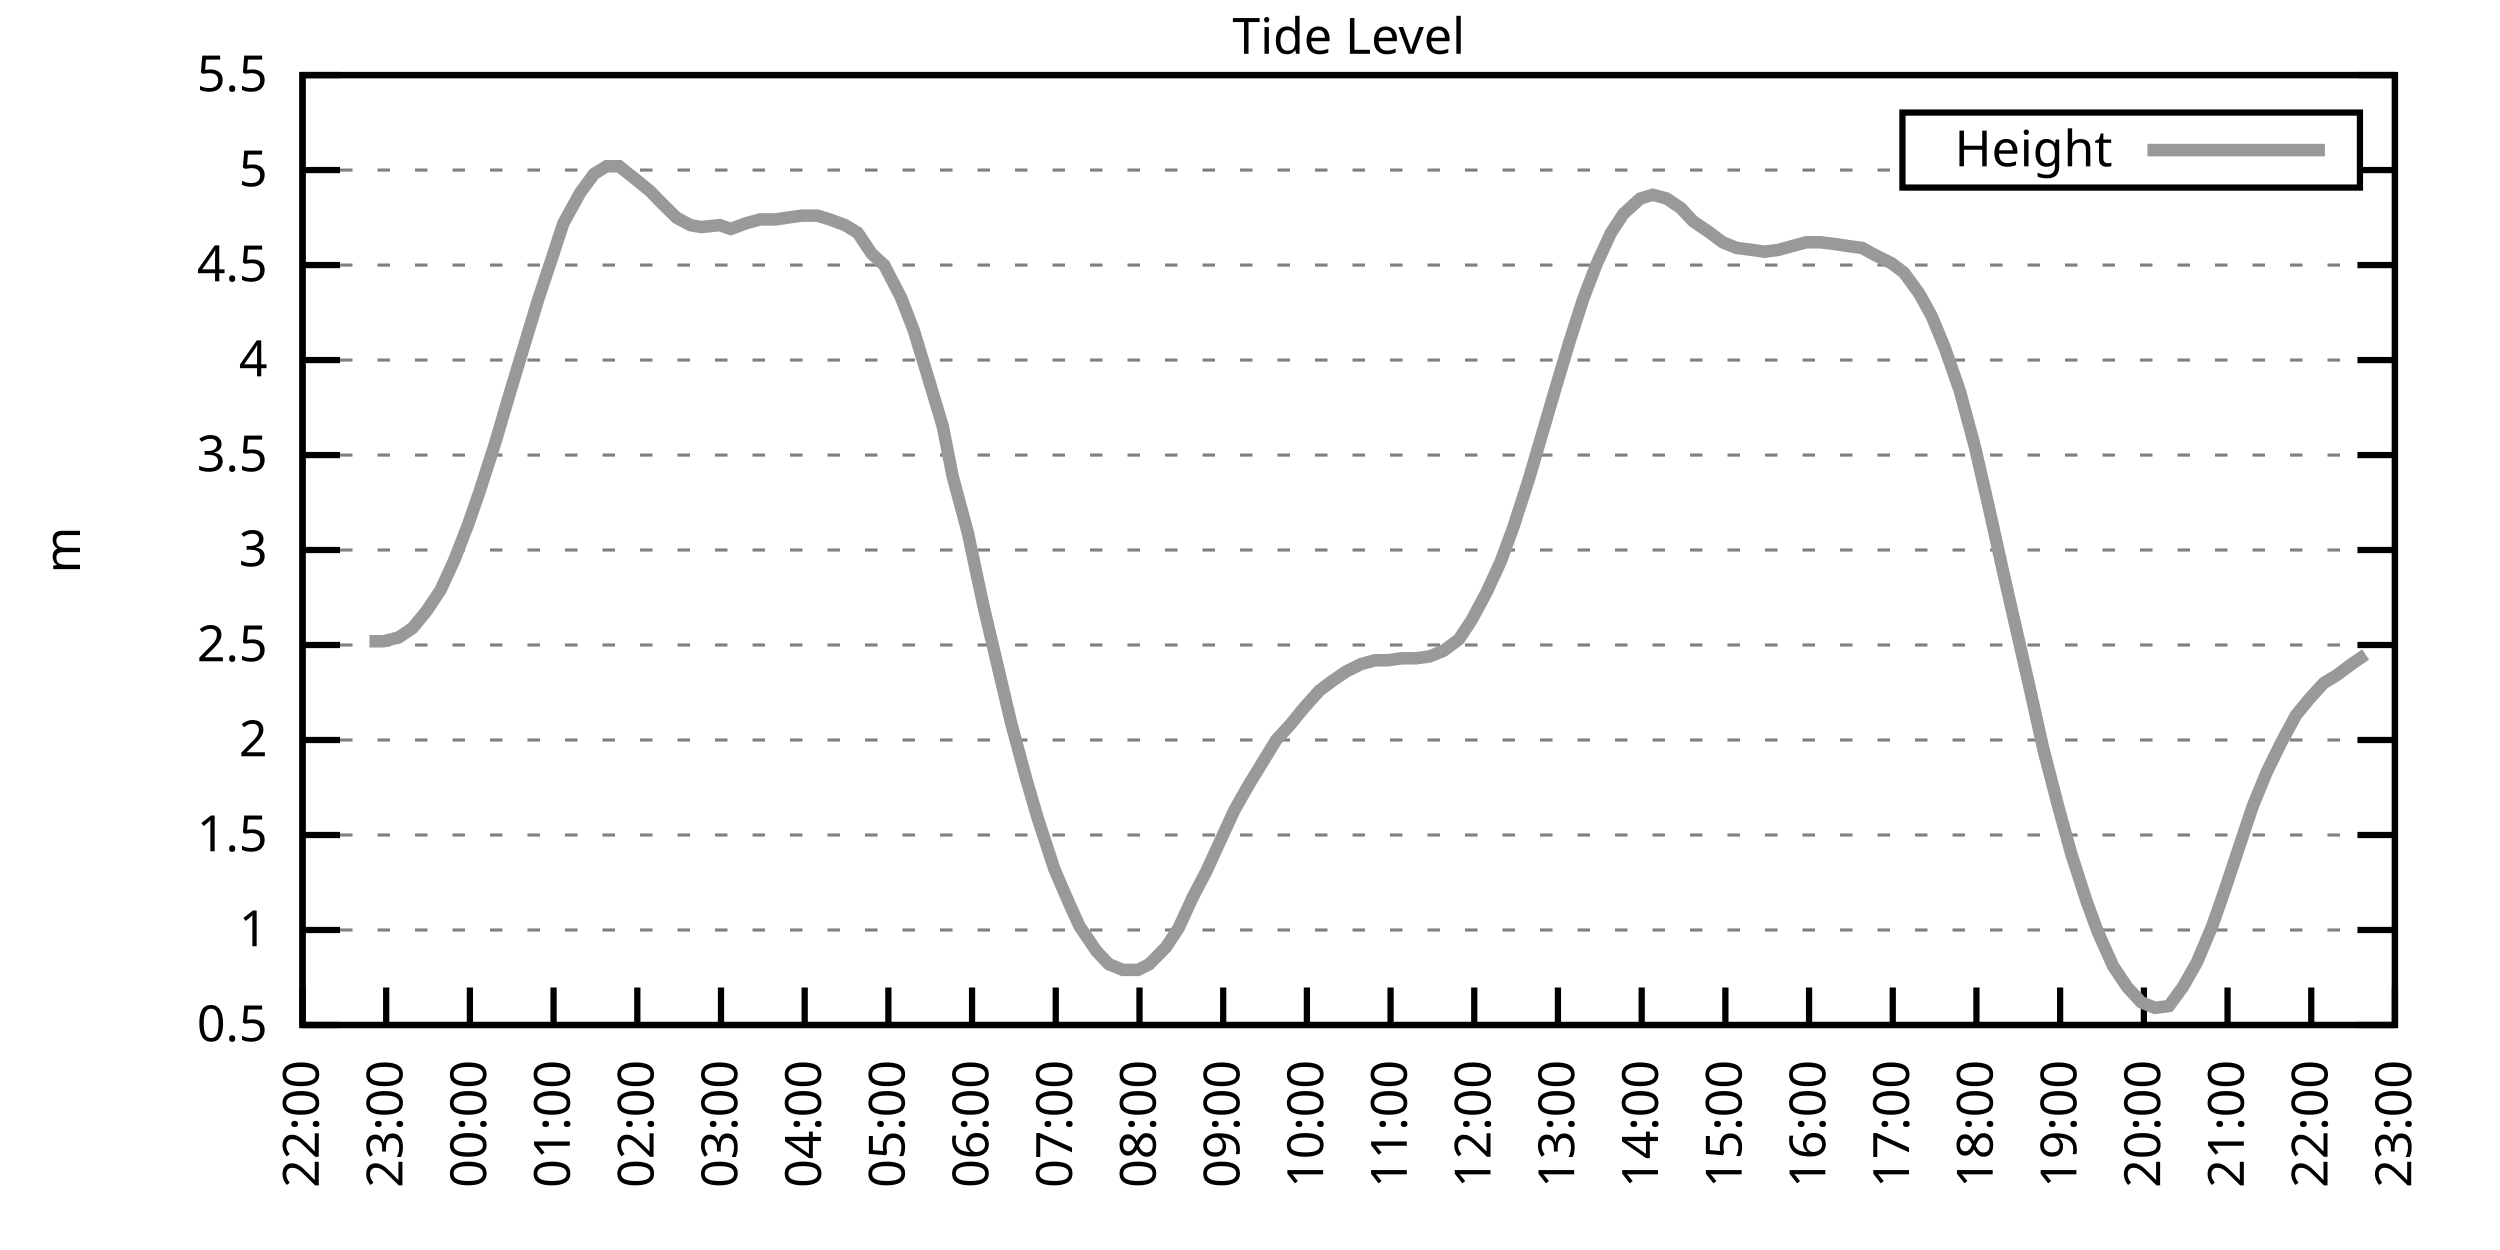
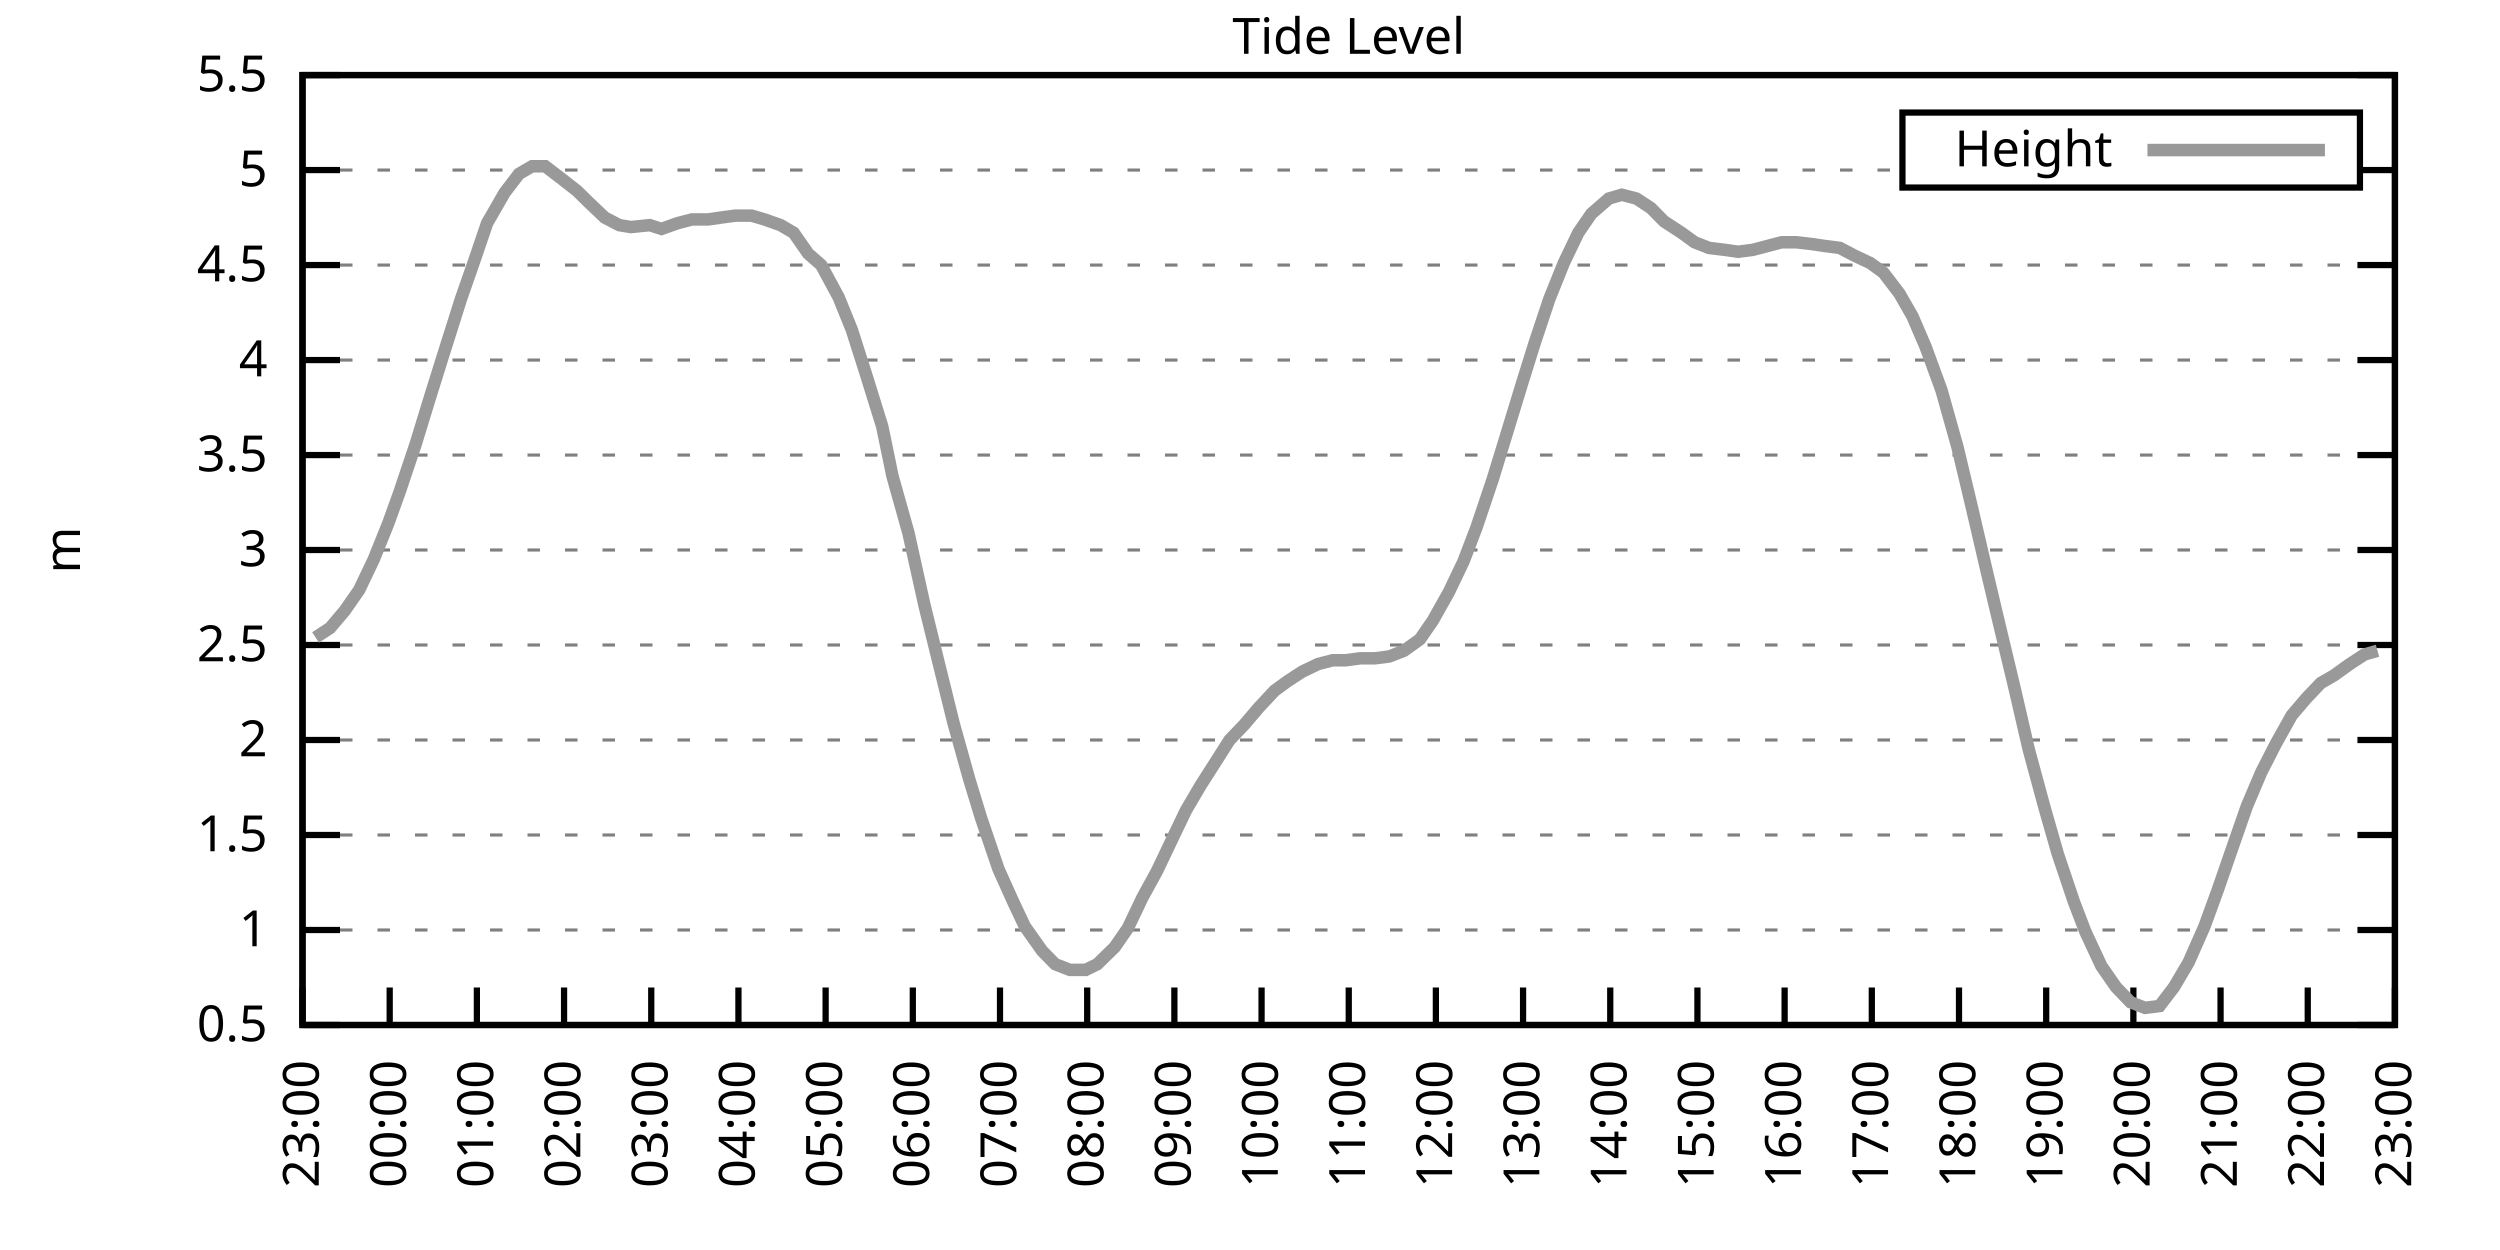
<svg xmlns="http://www.w3.org/2000/svg" xmlns:xlink="http://www.w3.org/1999/xlink" width="400" height="200" viewBox="0 0 400 200">
  <g id="gnuplot_canvas">
    <rect x="0" y="0" width="400" height="200" fill="none" />
    <defs>
      <circle id="gpDot" r="0.5" stroke-width="0.5" stroke="currentColor" />
      <path id="gpPt0" stroke-width="0.333" stroke="currentColor" d="M-1,0 h2 M0,-1 v2" />
      <path id="gpPt1" stroke-width="0.333" stroke="currentColor" d="M-1,-1 L1,1 M1,-1 L-1,1" />
      <path id="gpPt2" stroke-width="0.333" stroke="currentColor" d="M-1,0 L1,0 M0,-1 L0,1 M-1,-1 L1,1 M-1,1 L1,-1" />
      <rect id="gpPt3" stroke-width="0.333" stroke="currentColor" x="-1" y="-1" width="2" height="2" />
      <rect id="gpPt4" stroke-width="0.333" stroke="currentColor" fill="currentColor" x="-1" y="-1" width="2" height="2" />
      <circle id="gpPt5" stroke-width="0.333" stroke="currentColor" cx="0" cy="0" r="1" />
      <use xlink:href="#gpPt5" id="gpPt6" fill="currentColor" stroke="none" />
      <path id="gpPt7" stroke-width="0.333" stroke="currentColor" d="M0,-1.33 L-1.33,0.67 L1.33,0.67 z" />
      <use xlink:href="#gpPt7" id="gpPt8" fill="currentColor" stroke="none" />
      <use xlink:href="#gpPt7" id="gpPt9" stroke="currentColor" transform="rotate(180)" />
      <use xlink:href="#gpPt9" id="gpPt10" fill="currentColor" stroke="none" />
      <use xlink:href="#gpPt3" id="gpPt11" stroke="currentColor" transform="rotate(45)" />
      <use xlink:href="#gpPt11" id="gpPt12" fill="currentColor" stroke="none" />
      <path id="gpPt13" stroke-width="0.333" stroke="currentColor" d="M0,1.330 L1.265,0.411 L0.782,-1.067 L-0.782,-1.076 L-1.265,0.411 z" />
      <use xlink:href="#gpPt13" id="gpPt14" fill="currentColor" stroke="none" />
      <filter id="textbox" filterUnits="objectBoundingBox" x="0" y="0" height="1" width="1">
        <feFlood flood-color="white" flood-opacity="1" result="bgnd" />
        <feComposite in="SourceGraphic" in2="bgnd" operator="atop" />
      </filter>
      <filter id="greybox" filterUnits="objectBoundingBox" x="0" y="0" height="1" width="1">
        <feFlood flood-color="lightgrey" flood-opacity="1" result="grey" />
        <feComposite in="SourceGraphic" in2="grey" operator="atop" />
      </filter>
    </defs>
    <g fill="none" color="white" stroke="currentColor" stroke-width="1.00" stroke-linecap="butt" stroke-linejoin="miter">
</g>
    <g fill="none" color="black" stroke="currentColor" stroke-width="1.00" stroke-linecap="butt" stroke-linejoin="miter">
      <g stroke="none" shape-rendering="crispEdges">
        <polygon fill="rgb(255, 255, 255)" points="48.40,164.00 383.18,164.00 383.18,12.02 48.40,12.02 " />
      </g>
    </g>
    <g fill="none" color="black" stroke="currentColor" stroke-width="1.00" stroke-linecap="butt" stroke-linejoin="miter">
</g>
    <g fill="none" color="black" stroke="black" stroke-width="0.50" stroke-linecap="butt" stroke-linejoin="miter">
</g>
    <g fill="none" color="gray" stroke="currentColor" stroke-width="0.50" stroke-linecap="butt" stroke-linejoin="miter">
      <path stroke="gray" stroke-dasharray="2,4" class="gridline" d="M48.40,164.00 L383.19,164.00  " />
    </g>
    <g fill="none" color="gray" stroke="gray" stroke-width="1.00" stroke-linecap="butt" stroke-linejoin="miter">
</g>
    <g fill="none" color="black" stroke="currentColor" stroke-width="1.00" stroke-linecap="butt" stroke-linejoin="miter">
      <path stroke="black" d="M48.40,164.00 L54.40,164.00 M383.19,164.00 L377.19,164.00  " />
      <g transform="translate(42.80,166.60)" stroke="none" fill="black" font-family="Sans" font-size="8.00" text-anchor="end">
        <text>
          <tspan font-family="Sans"> 0.5</tspan>
        </text>
      </g>
    </g>
    <g fill="none" color="black" stroke="currentColor" stroke-width="1.00" stroke-linecap="butt" stroke-linejoin="miter">
</g>
    <g fill="none" color="black" stroke="black" stroke-width="0.50" stroke-linecap="butt" stroke-linejoin="miter">
</g>
    <g fill="none" color="gray" stroke="currentColor" stroke-width="0.50" stroke-linecap="butt" stroke-linejoin="miter">
      <path stroke="gray" stroke-dasharray="2,4" class="gridline" d="M48.40,148.80 L383.19,148.80  " />
    </g>
    <g fill="none" color="gray" stroke="gray" stroke-width="1.00" stroke-linecap="butt" stroke-linejoin="miter">
</g>
    <g fill="none" color="black" stroke="currentColor" stroke-width="1.00" stroke-linecap="butt" stroke-linejoin="miter">
      <path stroke="black" d="M48.40,148.80 L54.40,148.80 M383.19,148.80 L377.19,148.80  " />
      <g transform="translate(42.80,151.40)" stroke="none" fill="black" font-family="Sans" font-size="8.00" text-anchor="end">
        <text>
          <tspan font-family="Sans"> 1</tspan>
        </text>
      </g>
    </g>
    <g fill="none" color="black" stroke="currentColor" stroke-width="1.00" stroke-linecap="butt" stroke-linejoin="miter">
</g>
    <g fill="none" color="black" stroke="black" stroke-width="0.50" stroke-linecap="butt" stroke-linejoin="miter">
</g>
    <g fill="none" color="gray" stroke="currentColor" stroke-width="0.50" stroke-linecap="butt" stroke-linejoin="miter">
      <path stroke="gray" stroke-dasharray="2,4" class="gridline" d="M48.40,133.60 L383.19,133.60  " />
    </g>
    <g fill="none" color="gray" stroke="gray" stroke-width="1.00" stroke-linecap="butt" stroke-linejoin="miter">
</g>
    <g fill="none" color="black" stroke="currentColor" stroke-width="1.00" stroke-linecap="butt" stroke-linejoin="miter">
      <path stroke="black" d="M48.40,133.60 L54.40,133.60 M383.19,133.60 L377.19,133.60  " />
      <g transform="translate(42.80,136.20)" stroke="none" fill="black" font-family="Sans" font-size="8.00" text-anchor="end">
        <text>
          <tspan font-family="Sans"> 1.5</tspan>
        </text>
      </g>
    </g>
    <g fill="none" color="black" stroke="currentColor" stroke-width="1.00" stroke-linecap="butt" stroke-linejoin="miter">
</g>
    <g fill="none" color="black" stroke="black" stroke-width="0.50" stroke-linecap="butt" stroke-linejoin="miter">
</g>
    <g fill="none" color="gray" stroke="currentColor" stroke-width="0.50" stroke-linecap="butt" stroke-linejoin="miter">
      <path stroke="gray" stroke-dasharray="2,4" class="gridline" d="M48.40,118.40 L383.19,118.40  " />
    </g>
    <g fill="none" color="gray" stroke="gray" stroke-width="1.00" stroke-linecap="butt" stroke-linejoin="miter">
</g>
    <g fill="none" color="black" stroke="currentColor" stroke-width="1.00" stroke-linecap="butt" stroke-linejoin="miter">
      <path stroke="black" d="M48.40,118.40 L54.40,118.40 M383.19,118.40 L377.19,118.40  " />
      <g transform="translate(42.80,121.00)" stroke="none" fill="black" font-family="Sans" font-size="8.00" text-anchor="end">
        <text>
          <tspan font-family="Sans"> 2</tspan>
        </text>
      </g>
    </g>
    <g fill="none" color="black" stroke="currentColor" stroke-width="1.00" stroke-linecap="butt" stroke-linejoin="miter">
</g>
    <g fill="none" color="black" stroke="black" stroke-width="0.50" stroke-linecap="butt" stroke-linejoin="miter">
</g>
    <g fill="none" color="gray" stroke="currentColor" stroke-width="0.50" stroke-linecap="butt" stroke-linejoin="miter">
      <path stroke="gray" stroke-dasharray="2,4" class="gridline" d="M48.40,103.20 L383.19,103.20  " />
    </g>
    <g fill="none" color="gray" stroke="gray" stroke-width="1.00" stroke-linecap="butt" stroke-linejoin="miter">
</g>
    <g fill="none" color="black" stroke="currentColor" stroke-width="1.00" stroke-linecap="butt" stroke-linejoin="miter">
      <path stroke="black" d="M48.40,103.20 L54.40,103.20 M383.19,103.20 L377.19,103.20  " />
      <g transform="translate(42.80,105.80)" stroke="none" fill="black" font-family="Sans" font-size="8.00" text-anchor="end">
        <text>
          <tspan font-family="Sans"> 2.5</tspan>
        </text>
      </g>
    </g>
    <g fill="none" color="black" stroke="currentColor" stroke-width="1.00" stroke-linecap="butt" stroke-linejoin="miter">
</g>
    <g fill="none" color="black" stroke="black" stroke-width="0.50" stroke-linecap="butt" stroke-linejoin="miter">
</g>
    <g fill="none" color="gray" stroke="currentColor" stroke-width="0.50" stroke-linecap="butt" stroke-linejoin="miter">
      <path stroke="gray" stroke-dasharray="2,4" class="gridline" d="M48.40,88.00 L383.19,88.00  " />
    </g>
    <g fill="none" color="gray" stroke="gray" stroke-width="1.00" stroke-linecap="butt" stroke-linejoin="miter">
</g>
    <g fill="none" color="black" stroke="currentColor" stroke-width="1.00" stroke-linecap="butt" stroke-linejoin="miter">
      <path stroke="black" d="M48.40,88.00 L54.40,88.00 M383.19,88.00 L377.19,88.00  " />
      <g transform="translate(42.80,90.60)" stroke="none" fill="black" font-family="Sans" font-size="8.00" text-anchor="end">
        <text>
          <tspan font-family="Sans"> 3</tspan>
        </text>
      </g>
    </g>
    <g fill="none" color="black" stroke="currentColor" stroke-width="1.00" stroke-linecap="butt" stroke-linejoin="miter">
</g>
    <g fill="none" color="black" stroke="black" stroke-width="0.50" stroke-linecap="butt" stroke-linejoin="miter">
</g>
    <g fill="none" color="gray" stroke="currentColor" stroke-width="0.50" stroke-linecap="butt" stroke-linejoin="miter">
      <path stroke="gray" stroke-dasharray="2,4" class="gridline" d="M48.40,72.81 L383.19,72.81  " />
    </g>
    <g fill="none" color="gray" stroke="gray" stroke-width="1.00" stroke-linecap="butt" stroke-linejoin="miter">
</g>
    <g fill="none" color="black" stroke="currentColor" stroke-width="1.00" stroke-linecap="butt" stroke-linejoin="miter">
      <path stroke="black" d="M48.40,72.81 L54.40,72.81 M383.19,72.81 L377.19,72.81  " />
      <g transform="translate(42.80,75.41)" stroke="none" fill="black" font-family="Sans" font-size="8.00" text-anchor="end">
        <text>
          <tspan font-family="Sans"> 3.5</tspan>
        </text>
      </g>
    </g>
    <g fill="none" color="black" stroke="currentColor" stroke-width="1.00" stroke-linecap="butt" stroke-linejoin="miter">
</g>
    <g fill="none" color="black" stroke="black" stroke-width="0.50" stroke-linecap="butt" stroke-linejoin="miter">
</g>
    <g fill="none" color="gray" stroke="currentColor" stroke-width="0.50" stroke-linecap="butt" stroke-linejoin="miter">
      <path stroke="gray" stroke-dasharray="2,4" class="gridline" d="M48.40,57.61 L383.19,57.61  " />
    </g>
    <g fill="none" color="gray" stroke="gray" stroke-width="1.00" stroke-linecap="butt" stroke-linejoin="miter">
</g>
    <g fill="none" color="black" stroke="currentColor" stroke-width="1.00" stroke-linecap="butt" stroke-linejoin="miter">
      <path stroke="black" d="M48.40,57.61 L54.40,57.61 M383.19,57.61 L377.19,57.61  " />
      <g transform="translate(42.80,60.21)" stroke="none" fill="black" font-family="Sans" font-size="8.00" text-anchor="end">
        <text>
          <tspan font-family="Sans"> 4</tspan>
        </text>
      </g>
    </g>
    <g fill="none" color="black" stroke="currentColor" stroke-width="1.00" stroke-linecap="butt" stroke-linejoin="miter">
</g>
    <g fill="none" color="black" stroke="black" stroke-width="0.50" stroke-linecap="butt" stroke-linejoin="miter">
</g>
    <g fill="none" color="gray" stroke="currentColor" stroke-width="0.50" stroke-linecap="butt" stroke-linejoin="miter">
      <path stroke="gray" stroke-dasharray="2,4" class="gridline" d="M48.40,42.41 L383.19,42.41  " />
    </g>
    <g fill="none" color="gray" stroke="gray" stroke-width="1.00" stroke-linecap="butt" stroke-linejoin="miter">
</g>
    <g fill="none" color="black" stroke="currentColor" stroke-width="1.00" stroke-linecap="butt" stroke-linejoin="miter">
      <path stroke="black" d="M48.40,42.41 L54.40,42.41 M383.19,42.41 L377.19,42.41  " />
      <g transform="translate(42.80,45.01)" stroke="none" fill="black" font-family="Sans" font-size="8.00" text-anchor="end">
        <text>
          <tspan font-family="Sans"> 4.5</tspan>
        </text>
      </g>
    </g>
    <g fill="none" color="black" stroke="currentColor" stroke-width="1.00" stroke-linecap="butt" stroke-linejoin="miter">
</g>
    <g fill="none" color="black" stroke="black" stroke-width="0.50" stroke-linecap="butt" stroke-linejoin="miter">
</g>
    <g fill="none" color="gray" stroke="currentColor" stroke-width="0.50" stroke-linecap="butt" stroke-linejoin="miter">
      <path stroke="gray" stroke-dasharray="2,4" class="gridline" d="M48.40,27.21 L304.39,27.21 M377.59,27.21 L383.19,27.21  " />
    </g>
    <g fill="none" color="gray" stroke="gray" stroke-width="1.00" stroke-linecap="butt" stroke-linejoin="miter">
</g>
    <g fill="none" color="black" stroke="currentColor" stroke-width="1.00" stroke-linecap="butt" stroke-linejoin="miter">
      <path stroke="black" d="M48.40,27.21 L54.40,27.21 M383.19,27.21 L377.19,27.21  " />
      <g transform="translate(42.80,29.81)" stroke="none" fill="black" font-family="Sans" font-size="8.00" text-anchor="end">
        <text>
          <tspan font-family="Sans"> 5</tspan>
        </text>
      </g>
    </g>
    <g fill="none" color="black" stroke="currentColor" stroke-width="1.00" stroke-linecap="butt" stroke-linejoin="miter">
</g>
    <g fill="none" color="black" stroke="black" stroke-width="0.50" stroke-linecap="butt" stroke-linejoin="miter">
</g>
    <g fill="none" color="gray" stroke="currentColor" stroke-width="0.50" stroke-linecap="butt" stroke-linejoin="miter">
      <path stroke="gray" stroke-dasharray="2,4" class="gridline" d="M48.40,12.01 L383.19,12.01  " />
    </g>
    <g fill="none" color="gray" stroke="gray" stroke-width="1.00" stroke-linecap="butt" stroke-linejoin="miter">
</g>
    <g fill="none" color="black" stroke="currentColor" stroke-width="1.00" stroke-linecap="butt" stroke-linejoin="miter">
      <path stroke="black" d="M48.40,12.01 L54.40,12.01 M383.19,12.01 L377.19,12.01  " />
      <g transform="translate(42.80,14.61)" stroke="none" fill="black" font-family="Sans" font-size="8.00" text-anchor="end">
        <text>
          <tspan font-family="Sans"> 5.5</tspan>
        </text>
      </g>
    </g>
    <g fill="none" color="black" stroke="currentColor" stroke-width="1.00" stroke-linecap="butt" stroke-linejoin="miter">
      <path stroke="black" d="M48.40,164.00 L48.40,158.00  " />
      <g transform="translate(51.00,169.60) rotate(270.00)" stroke="none" fill="black" font-family="Sans" font-size="8.00" text-anchor="end">
        <text>
-           <tspan font-family="Sans">22:00</tspan>
-         </text>
-       </g>
-     </g>
-     <g fill="none" color="black" stroke="currentColor" stroke-width="1.00" stroke-linecap="butt" stroke-linejoin="miter">
-       <path stroke="black" d="M61.79,164.00 L61.79,158.00  " />
-       <g transform="translate(64.39,169.60) rotate(270.00)" stroke="none" fill="black" font-family="Sans" font-size="8.00" text-anchor="end">
-         <text>
          <tspan font-family="Sans">23:00</tspan>
        </text>
      </g>
    </g>
    <g fill="none" color="black" stroke="currentColor" stroke-width="1.00" stroke-linecap="butt" stroke-linejoin="miter">
-       <path stroke="black" d="M75.18,164.00 L75.18,158.00  " />
-       <g transform="translate(77.78,169.60) rotate(270.00)" stroke="none" fill="black" font-family="Sans" font-size="8.00" text-anchor="end">
+       <path stroke="black" d="M62.35,164.00 L62.35,158.00  " />
+       <g transform="translate(64.95,169.60) rotate(270.00)" stroke="none" fill="black" font-family="Sans" font-size="8.00" text-anchor="end">
        <text>
          <tspan font-family="Sans">00:00</tspan>
        </text>
      </g>
    </g>
    <g fill="none" color="black" stroke="currentColor" stroke-width="1.00" stroke-linecap="butt" stroke-linejoin="miter">
-       <path stroke="black" d="M88.57,164.00 L88.57,158.00  " />
-       <g transform="translate(91.17,169.60) rotate(270.00)" stroke="none" fill="black" font-family="Sans" font-size="8.00" text-anchor="end">
+       <path stroke="black" d="M76.30,164.00 L76.30,158.00  " />
+       <g transform="translate(78.90,169.60) rotate(270.00)" stroke="none" fill="black" font-family="Sans" font-size="8.00" text-anchor="end">
        <text>
          <tspan font-family="Sans">01:00</tspan>
        </text>
      </g>
    </g>
    <g fill="none" color="black" stroke="currentColor" stroke-width="1.00" stroke-linecap="butt" stroke-linejoin="miter">
-       <path stroke="black" d="M101.97,164.00 L101.97,158.00  " />
-       <g transform="translate(104.57,169.60) rotate(270.00)" stroke="none" fill="black" font-family="Sans" font-size="8.00" text-anchor="end">
+       <path stroke="black" d="M90.25,164.00 L90.25,158.00  " />
+       <g transform="translate(92.85,169.60) rotate(270.00)" stroke="none" fill="black" font-family="Sans" font-size="8.00" text-anchor="end">
        <text>
          <tspan font-family="Sans">02:00</tspan>
        </text>
      </g>
    </g>
    <g fill="none" color="black" stroke="currentColor" stroke-width="1.00" stroke-linecap="butt" stroke-linejoin="miter">
-       <path stroke="black" d="M115.36,164.00 L115.36,158.00  " />
-       <g transform="translate(117.96,169.60) rotate(270.00)" stroke="none" fill="black" font-family="Sans" font-size="8.00" text-anchor="end">
+       <path stroke="black" d="M104.20,164.00 L104.20,158.00  " />
+       <g transform="translate(106.80,169.60) rotate(270.00)" stroke="none" fill="black" font-family="Sans" font-size="8.00" text-anchor="end">
        <text>
          <tspan font-family="Sans">03:00</tspan>
        </text>
      </g>
    </g>
    <g fill="none" color="black" stroke="currentColor" stroke-width="1.00" stroke-linecap="butt" stroke-linejoin="miter">
-       <path stroke="black" d="M128.75,164.00 L128.75,158.00  " />
-       <g transform="translate(131.35,169.60) rotate(270.00)" stroke="none" fill="black" font-family="Sans" font-size="8.00" text-anchor="end">
+       <path stroke="black" d="M118.15,164.00 L118.15,158.00  " />
+       <g transform="translate(120.75,169.60) rotate(270.00)" stroke="none" fill="black" font-family="Sans" font-size="8.00" text-anchor="end">
        <text>
          <tspan font-family="Sans">04:00</tspan>
        </text>
      </g>
    </g>
    <g fill="none" color="black" stroke="currentColor" stroke-width="1.00" stroke-linecap="butt" stroke-linejoin="miter">
-       <path stroke="black" d="M142.14,164.00 L142.14,158.00  " />
-       <g transform="translate(144.74,169.60) rotate(270.00)" stroke="none" fill="black" font-family="Sans" font-size="8.00" text-anchor="end">
+       <path stroke="black" d="M132.10,164.00 L132.10,158.00  " />
+       <g transform="translate(134.70,169.60) rotate(270.00)" stroke="none" fill="black" font-family="Sans" font-size="8.00" text-anchor="end">
        <text>
          <tspan font-family="Sans">05:00</tspan>
        </text>
      </g>
    </g>
    <g fill="none" color="black" stroke="currentColor" stroke-width="1.00" stroke-linecap="butt" stroke-linejoin="miter">
-       <path stroke="black" d="M155.53,164.00 L155.53,158.00  " />
-       <g transform="translate(158.13,169.60) rotate(270.00)" stroke="none" fill="black" font-family="Sans" font-size="8.00" text-anchor="end">
+       <path stroke="black" d="M146.05,164.00 L146.05,158.00  " />
+       <g transform="translate(148.65,169.60) rotate(270.00)" stroke="none" fill="black" font-family="Sans" font-size="8.00" text-anchor="end">
        <text>
          <tspan font-family="Sans">06:00</tspan>
        </text>
      </g>
    </g>
    <g fill="none" color="black" stroke="currentColor" stroke-width="1.00" stroke-linecap="butt" stroke-linejoin="miter">
-       <path stroke="black" d="M168.92,164.00 L168.92,158.00  " />
-       <g transform="translate(171.52,169.60) rotate(270.00)" stroke="none" fill="black" font-family="Sans" font-size="8.00" text-anchor="end">
+       <path stroke="black" d="M160.00,164.00 L160.00,158.00  " />
+       <g transform="translate(162.60,169.60) rotate(270.00)" stroke="none" fill="black" font-family="Sans" font-size="8.00" text-anchor="end">
        <text>
          <tspan font-family="Sans">07:00</tspan>
        </text>
      </g>
    </g>
    <g fill="none" color="black" stroke="currentColor" stroke-width="1.00" stroke-linecap="butt" stroke-linejoin="miter">
-       <path stroke="black" d="M182.32,164.00 L182.32,158.00  " />
-       <g transform="translate(184.92,169.60) rotate(270.00)" stroke="none" fill="black" font-family="Sans" font-size="8.00" text-anchor="end">
+       <path stroke="black" d="M173.95,164.00 L173.95,158.00  " />
+       <g transform="translate(176.55,169.60) rotate(270.00)" stroke="none" fill="black" font-family="Sans" font-size="8.00" text-anchor="end">
        <text>
          <tspan font-family="Sans">08:00</tspan>
        </text>
      </g>
    </g>
    <g fill="none" color="black" stroke="currentColor" stroke-width="1.00" stroke-linecap="butt" stroke-linejoin="miter">
-       <path stroke="black" d="M195.71,164.00 L195.71,158.00  " />
-       <g transform="translate(198.31,169.60) rotate(270.00)" stroke="none" fill="black" font-family="Sans" font-size="8.00" text-anchor="end">
+       <path stroke="black" d="M187.90,164.00 L187.90,158.00  " />
+       <g transform="translate(190.50,169.60) rotate(270.00)" stroke="none" fill="black" font-family="Sans" font-size="8.00" text-anchor="end">
        <text>
          <tspan font-family="Sans">09:00</tspan>
        </text>
      </g>
    </g>
    <g fill="none" color="black" stroke="currentColor" stroke-width="1.00" stroke-linecap="butt" stroke-linejoin="miter">
-       <path stroke="black" d="M209.10,164.00 L209.10,158.00  " />
-       <g transform="translate(211.70,169.60) rotate(270.00)" stroke="none" fill="black" font-family="Sans" font-size="8.00" text-anchor="end">
+       <path stroke="black" d="M201.85,164.00 L201.85,158.00  " />
+       <g transform="translate(204.45,169.60) rotate(270.00)" stroke="none" fill="black" font-family="Sans" font-size="8.00" text-anchor="end">
        <text>
          <tspan font-family="Sans">10:00</tspan>
        </text>
      </g>
    </g>
    <g fill="none" color="black" stroke="currentColor" stroke-width="1.00" stroke-linecap="butt" stroke-linejoin="miter">
-       <path stroke="black" d="M222.49,164.00 L222.49,158.00  " />
-       <g transform="translate(225.09,169.60) rotate(270.00)" stroke="none" fill="black" font-family="Sans" font-size="8.00" text-anchor="end">
+       <path stroke="black" d="M215.80,164.00 L215.80,158.00  " />
+       <g transform="translate(218.40,169.60) rotate(270.00)" stroke="none" fill="black" font-family="Sans" font-size="8.00" text-anchor="end">
        <text>
          <tspan font-family="Sans">11:00</tspan>
        </text>
      </g>
    </g>
    <g fill="none" color="black" stroke="currentColor" stroke-width="1.00" stroke-linecap="butt" stroke-linejoin="miter">
-       <path stroke="black" d="M235.88,164.00 L235.88,158.00  " />
-       <g transform="translate(238.48,169.60) rotate(270.00)" stroke="none" fill="black" font-family="Sans" font-size="8.00" text-anchor="end">
+       <path stroke="black" d="M229.74,164.00 L229.74,158.00  " />
+       <g transform="translate(232.34,169.60) rotate(270.00)" stroke="none" fill="black" font-family="Sans" font-size="8.00" text-anchor="end">
        <text>
          <tspan font-family="Sans">12:00</tspan>
        </text>
      </g>
    </g>
    <g fill="none" color="black" stroke="currentColor" stroke-width="1.00" stroke-linecap="butt" stroke-linejoin="miter">
-       <path stroke="black" d="M249.27,164.00 L249.27,158.00  " />
-       <g transform="translate(251.87,169.60) rotate(270.00)" stroke="none" fill="black" font-family="Sans" font-size="8.00" text-anchor="end">
+       <path stroke="black" d="M243.69,164.00 L243.69,158.00  " />
+       <g transform="translate(246.29,169.60) rotate(270.00)" stroke="none" fill="black" font-family="Sans" font-size="8.00" text-anchor="end">
        <text>
          <tspan font-family="Sans">13:00</tspan>
        </text>
      </g>
    </g>
    <g fill="none" color="black" stroke="currentColor" stroke-width="1.00" stroke-linecap="butt" stroke-linejoin="miter">
-       <path stroke="black" d="M262.67,164.00 L262.67,158.00  " />
-       <g transform="translate(265.27,169.60) rotate(270.00)" stroke="none" fill="black" font-family="Sans" font-size="8.00" text-anchor="end">
+       <path stroke="black" d="M257.64,164.00 L257.64,158.00  " />
+       <g transform="translate(260.24,169.60) rotate(270.00)" stroke="none" fill="black" font-family="Sans" font-size="8.00" text-anchor="end">
        <text>
          <tspan font-family="Sans">14:00</tspan>
        </text>
      </g>
    </g>
    <g fill="none" color="black" stroke="currentColor" stroke-width="1.00" stroke-linecap="butt" stroke-linejoin="miter">
-       <path stroke="black" d="M276.06,164.00 L276.06,158.00  " />
-       <g transform="translate(278.66,169.60) rotate(270.00)" stroke="none" fill="black" font-family="Sans" font-size="8.00" text-anchor="end">
+       <path stroke="black" d="M271.59,164.00 L271.59,158.00  " />
+       <g transform="translate(274.19,169.60) rotate(270.00)" stroke="none" fill="black" font-family="Sans" font-size="8.00" text-anchor="end">
        <text>
          <tspan font-family="Sans">15:00</tspan>
        </text>
      </g>
    </g>
    <g fill="none" color="black" stroke="currentColor" stroke-width="1.00" stroke-linecap="butt" stroke-linejoin="miter">
-       <path stroke="black" d="M289.45,164.00 L289.45,158.00  " />
-       <g transform="translate(292.05,169.60) rotate(270.00)" stroke="none" fill="black" font-family="Sans" font-size="8.00" text-anchor="end">
+       <path stroke="black" d="M285.54,164.00 L285.54,158.00  " />
+       <g transform="translate(288.14,169.60) rotate(270.00)" stroke="none" fill="black" font-family="Sans" font-size="8.00" text-anchor="end">
        <text>
          <tspan font-family="Sans">16:00</tspan>
        </text>
      </g>
    </g>
    <g fill="none" color="black" stroke="currentColor" stroke-width="1.00" stroke-linecap="butt" stroke-linejoin="miter">
-       <path stroke="black" d="M302.84,164.00 L302.84,158.00  " />
-       <g transform="translate(305.44,169.60) rotate(270.00)" stroke="none" fill="black" font-family="Sans" font-size="8.00" text-anchor="end">
+       <path stroke="black" d="M299.49,164.00 L299.49,158.00  " />
+       <g transform="translate(302.09,169.60) rotate(270.00)" stroke="none" fill="black" font-family="Sans" font-size="8.00" text-anchor="end">
        <text>
          <tspan font-family="Sans">17:00</tspan>
        </text>
      </g>
    </g>
    <g fill="none" color="black" stroke="currentColor" stroke-width="1.00" stroke-linecap="butt" stroke-linejoin="miter">
-       <path stroke="black" d="M316.23,164.00 L316.23,158.00  " />
-       <g transform="translate(318.83,169.60) rotate(270.00)" stroke="none" fill="black" font-family="Sans" font-size="8.00" text-anchor="end">
+       <path stroke="black" d="M313.44,164.00 L313.44,158.00  " />
+       <g transform="translate(316.04,169.60) rotate(270.00)" stroke="none" fill="black" font-family="Sans" font-size="8.00" text-anchor="end">
        <text>
          <tspan font-family="Sans">18:00</tspan>
        </text>
      </g>
    </g>
    <g fill="none" color="black" stroke="currentColor" stroke-width="1.00" stroke-linecap="butt" stroke-linejoin="miter">
-       <path stroke="black" d="M329.62,164.00 L329.62,158.00  " />
-       <g transform="translate(332.22,169.60) rotate(270.00)" stroke="none" fill="black" font-family="Sans" font-size="8.00" text-anchor="end">
+       <path stroke="black" d="M327.39,164.00 L327.39,158.00  " />
+       <g transform="translate(329.99,169.60) rotate(270.00)" stroke="none" fill="black" font-family="Sans" font-size="8.00" text-anchor="end">
        <text>
          <tspan font-family="Sans">19:00</tspan>
        </text>
      </g>
    </g>
    <g fill="none" color="black" stroke="currentColor" stroke-width="1.00" stroke-linecap="butt" stroke-linejoin="miter">
-       <path stroke="black" d="M343.02,164.00 L343.02,158.00  " />
-       <g transform="translate(345.62,169.60) rotate(270.00)" stroke="none" fill="black" font-family="Sans" font-size="8.00" text-anchor="end">
+       <path stroke="black" d="M341.34,164.00 L341.34,158.00  " />
+       <g transform="translate(343.94,169.60) rotate(270.00)" stroke="none" fill="black" font-family="Sans" font-size="8.00" text-anchor="end">
        <text>
          <tspan font-family="Sans">20:00</tspan>
        </text>
      </g>
    </g>
    <g fill="none" color="black" stroke="currentColor" stroke-width="1.00" stroke-linecap="butt" stroke-linejoin="miter">
-       <path stroke="black" d="M356.41,164.00 L356.41,158.00  " />
-       <g transform="translate(359.01,169.60) rotate(270.00)" stroke="none" fill="black" font-family="Sans" font-size="8.00" text-anchor="end">
+       <path stroke="black" d="M355.29,164.00 L355.29,158.00  " />
+       <g transform="translate(357.89,169.60) rotate(270.00)" stroke="none" fill="black" font-family="Sans" font-size="8.00" text-anchor="end">
        <text>
          <tspan font-family="Sans">21:00</tspan>
        </text>
      </g>
    </g>
    <g fill="none" color="black" stroke="currentColor" stroke-width="1.00" stroke-linecap="butt" stroke-linejoin="miter">
-       <path stroke="black" d="M369.80,164.00 L369.80,158.00  " />
-       <g transform="translate(372.40,169.60) rotate(270.00)" stroke="none" fill="black" font-family="Sans" font-size="8.00" text-anchor="end">
+       <path stroke="black" d="M369.24,164.00 L369.24,158.00  " />
+       <g transform="translate(371.84,169.60) rotate(270.00)" stroke="none" fill="black" font-family="Sans" font-size="8.00" text-anchor="end">
        <text>
          <tspan font-family="Sans">22:00</tspan>
        </text>
      </g>
    </g>
    <g fill="none" color="black" stroke="currentColor" stroke-width="1.00" stroke-linecap="butt" stroke-linejoin="miter">
      <path stroke="black" d="M383.19,164.00 L383.19,158.00  " />
      <g transform="translate(385.79,169.60) rotate(270.00)" stroke="none" fill="black" font-family="Sans" font-size="8.00" text-anchor="end">
        <text>
          <tspan font-family="Sans">23:00</tspan>
        </text>
      </g>
    </g>
    <g fill="none" color="black" stroke="currentColor" stroke-width="1.00" stroke-linecap="butt" stroke-linejoin="miter">
</g>
    <g fill="none" color="black" stroke="currentColor" stroke-width="1.00" stroke-linecap="butt" stroke-linejoin="miter">
      <path stroke="black" d="M48.40,12.01 L48.40,164.00 L383.19,164.00 L383.19,12.01 L48.40,12.01 Z  " />
    </g>
    <g fill="none" color="black" stroke="currentColor" stroke-width="1.00" stroke-linecap="butt" stroke-linejoin="miter">
</g>
    <g fill="none" color="black" stroke="currentColor" stroke-width="1.00" stroke-linecap="butt" stroke-linejoin="miter">
      <path stroke="black" d="M304.39,30.01 L304.39,18.01 L377.59,18.01 L377.59,30.01 L304.39,30.01 Z  " />
    </g>
    <g id="Tide_level_plot_1">
      <g fill="none" color="white" stroke="black" stroke-width="2.00" stroke-linecap="butt" stroke-linejoin="miter">
</g>
      <g fill="none" color="black" stroke="currentColor" stroke-width="2.00" stroke-linecap="butt" stroke-linejoin="miter">
        <g transform="translate(337.99,26.61)" stroke="none" fill="black" font-family="Sans" font-size="8.00" text-anchor="end">
          <text>
            <tspan font-family="Sans">Height</tspan>
          </text>
        </g>
      </g>
      <g fill="none" color="black" stroke="currentColor" stroke-width="2.00" stroke-linecap="butt" stroke-linejoin="miter">
-         <path stroke="rgb(153, 153, 153)" d="M343.59,24.01 L371.99,24.01 M59.11,102.60 L61.35,102.60 L63.80,101.99 L66.03,100.47 L68.26,97.73 L70.50,94.39   L72.73,89.52 L74.96,83.75 L76.75,78.58 L79.20,70.98 L81.43,63.38 L83.44,56.70 L86.12,47.88 L88.35,41.19   L90.14,35.72 L92.82,30.86 L95.05,27.82 L97.06,26.60 L99.06,26.60 L101.74,28.73 L103.98,30.55 L105.76,32.38   L108.22,34.81 L110.45,36.02 L112.23,36.33 L115.13,36.02 L116.92,36.63 L119.38,35.72 L121.61,35.11 L124.06,35.11   L126.07,34.81 L128.30,34.50 L130.76,34.50 L132.77,35.11 L135.22,36.02 L137.23,37.24 L139.46,40.58 L141.47,42.41   L144.15,47.58 L146.16,52.74 L148.39,60.04 L150.85,68.25 L152.41,76.15 L154.86,85.27 L157.32,96.82 L159.55,106.24   L161.78,115.67 L164.24,124.79 L166.02,130.87 L168.70,139.07 L170.93,144.24 L172.72,148.19 L175.40,152.14 L177.41,154.27   L179.64,155.18 L182.09,155.18 L183.88,154.27 L186.56,151.54 L188.57,148.50 L190.80,143.63 L193.03,139.38 L195.26,134.51   L197.49,129.65 L199.73,125.70 L201.96,122.05 L204.19,118.40 L206.42,115.97 L208.65,113.24 L211.11,110.50 L213.12,108.98   L215.35,107.46 L217.80,106.24 L220.04,105.64 L222.04,105.64 L224.28,105.33 L226.51,105.33 L228.74,105.03 L230.97,104.12   L233.43,102.29 L235.44,99.25 L237.89,94.69 L240.12,89.83 L242.13,84.36 L244.59,76.76 L246.82,69.16 L249.05,61.56   L251.06,54.87 L253.29,47.88 L255.52,42.10 L257.76,37.24 L259.76,34.20 L262.44,31.77 L264.45,31.16 L266.68,31.77   L268.92,33.29 L270.92,35.42 L273.60,37.24 L275.61,38.76 L277.84,39.67 L280.30,39.98 L282.31,40.28 L284.54,39.98   L286.77,39.37 L289.00,38.76 L291.23,38.76 L293.69,39.06 L295.70,39.37 L297.93,39.67 L300.16,40.89 L302.62,42.10   L304.63,43.62 L307.08,46.97 L309.09,50.62 L311.10,55.48 L313.55,62.47 L316.01,71.59 L318.24,81.32 L320.47,91.35   L322.48,100.16 L324.71,109.89 L326.95,119.92 L329.40,129.35 L331.41,136.64 L333.86,144.24 L335.65,149.10 L338.10,154.58   L340.34,157.92 L342.57,160.35 L344.80,161.26 L347.03,160.96 L349.26,157.92 L351.50,153.97 L353.95,148.19 L355.96,142.42   L358.19,135.73 L360.42,129.04 L362.66,123.57 L364.89,119.01 L367.34,114.45 L369.58,111.72 L371.81,109.28 L373.82,108.07   L376.27,106.24 L378.50,104.72  " />
+         <path stroke="rgb(153, 153, 153)" d="M343.59,24.01 L371.99,24.01 M50.49,101.99 L52.82,100.47 L55.14,97.73 L57.47,94.39 L59.79,89.52 L62.12,83.75   L63.98,78.58 L66.53,70.98 L68.86,63.38 L70.95,56.70 L73.74,47.88 L76.07,41.19 L77.93,35.72 L80.72,30.86   L83.04,27.82 L85.13,26.60 L87.23,26.60 L90.02,28.73 L92.34,30.55 L94.20,32.38 L96.76,34.81 L99.08,36.02   L100.94,36.33 L103.97,36.02 L105.83,36.63 L108.38,35.72 L110.71,35.11 L113.27,35.11 L115.36,34.81 L117.68,34.50   L120.24,34.50 L122.33,35.11 L124.89,36.02 L126.98,37.24 L129.31,40.58 L131.40,42.41 L134.19,47.58 L136.28,52.74   L138.61,60.04 L141.16,68.25 L142.79,76.15 L145.35,85.27 L147.91,96.82 L150.23,106.24 L152.56,115.67 L155.11,124.79   L156.97,130.87 L159.76,139.07 L162.09,144.24 L163.95,148.19 L166.74,152.14 L168.83,154.27 L171.16,155.18 L173.71,155.18   L175.57,154.27 L178.36,151.54 L180.46,148.50 L182.78,143.63 L185.11,139.38 L187.43,134.51 L189.76,129.65 L192.08,125.70   L194.41,122.05 L196.73,118.40 L199.06,115.97 L201.38,113.24 L203.94,110.50 L206.03,108.98 L208.36,107.46 L210.91,106.24   L213.24,105.64 L215.33,105.64 L217.65,105.33 L219.98,105.33 L222.30,105.03 L224.63,104.12 L227.19,102.29 L229.28,99.25   L231.84,94.69 L234.16,89.83 L236.25,84.36 L238.81,76.76 L241.14,69.16 L243.46,61.56 L245.55,54.87 L247.88,47.88   L250.20,42.10 L252.53,37.24 L254.62,34.20 L257.41,31.77 L259.50,31.16 L261.83,31.77 L264.15,33.29 L266.25,35.42   L269.04,37.24 L271.13,38.76 L273.45,39.67 L276.01,39.98 L278.10,40.28 L280.43,39.98 L282.75,39.37 L285.08,38.76   L287.40,38.76 L289.96,39.06 L292.05,39.37 L294.38,39.67 L296.70,40.89 L299.26,42.10 L301.35,43.62 L303.91,46.97   L306.00,50.62 L308.09,55.48 L310.65,62.47 L313.21,71.59 L315.53,81.32 L317.86,91.35 L319.95,100.16 L322.28,109.89   L324.60,119.92 L327.16,129.35 L329.25,136.64 L331.81,144.24 L333.67,149.10 L336.23,154.58 L338.55,157.92 L340.88,160.35   L343.20,161.26 L345.53,160.96 L347.85,157.92 L350.18,153.97 L352.73,148.19 L354.83,142.42 L357.15,135.73 L359.48,129.04   L361.80,123.57 L364.13,119.01 L366.68,114.45 L369.01,111.72 L371.33,109.28 L373.43,108.07 L375.98,106.24 L378.31,104.72   L380.40,104.12  " />
      </g>
    </g>
    <g fill="none" color="black" stroke="currentColor" stroke-width="2.00" stroke-linecap="butt" stroke-linejoin="miter">
</g>
    <g fill="none" color="black" stroke="black" stroke-width="1.00" stroke-linecap="butt" stroke-linejoin="miter">
</g>
    <g fill="none" color="black" stroke="currentColor" stroke-width="1.00" stroke-linecap="butt" stroke-linejoin="miter">
      <path stroke="black" d="M48.40,12.01 L48.40,164.00 L383.19,164.00 L383.19,12.01 L48.40,12.01 Z  " />
      <g transform="translate(12.80,88.01) rotate(270.00)" stroke="none" fill="black" font-family="Sans" font-size="8.00" text-anchor="middle">
        <text>
          <tspan font-family="Sans">m</tspan>
        </text>
      </g>
    </g>
    <g fill="none" color="black" stroke="currentColor" stroke-width="1.00" stroke-linecap="butt" stroke-linejoin="miter">
</g>
    <g fill="none" color="black" stroke="currentColor" stroke-width="1.00" stroke-linecap="butt" stroke-linejoin="miter">
      <g transform="translate(215.79,8.61)" stroke="none" fill="black" font-family="Sans" font-size="8.00" text-anchor="middle">
        <text>
          <tspan font-family="Sans">Tide Level</tspan>
        </text>
      </g>
    </g>
    <g fill="none" color="black" stroke="currentColor" stroke-width="1.00" stroke-linecap="butt" stroke-linejoin="miter">
</g>
  </g>
</svg>
